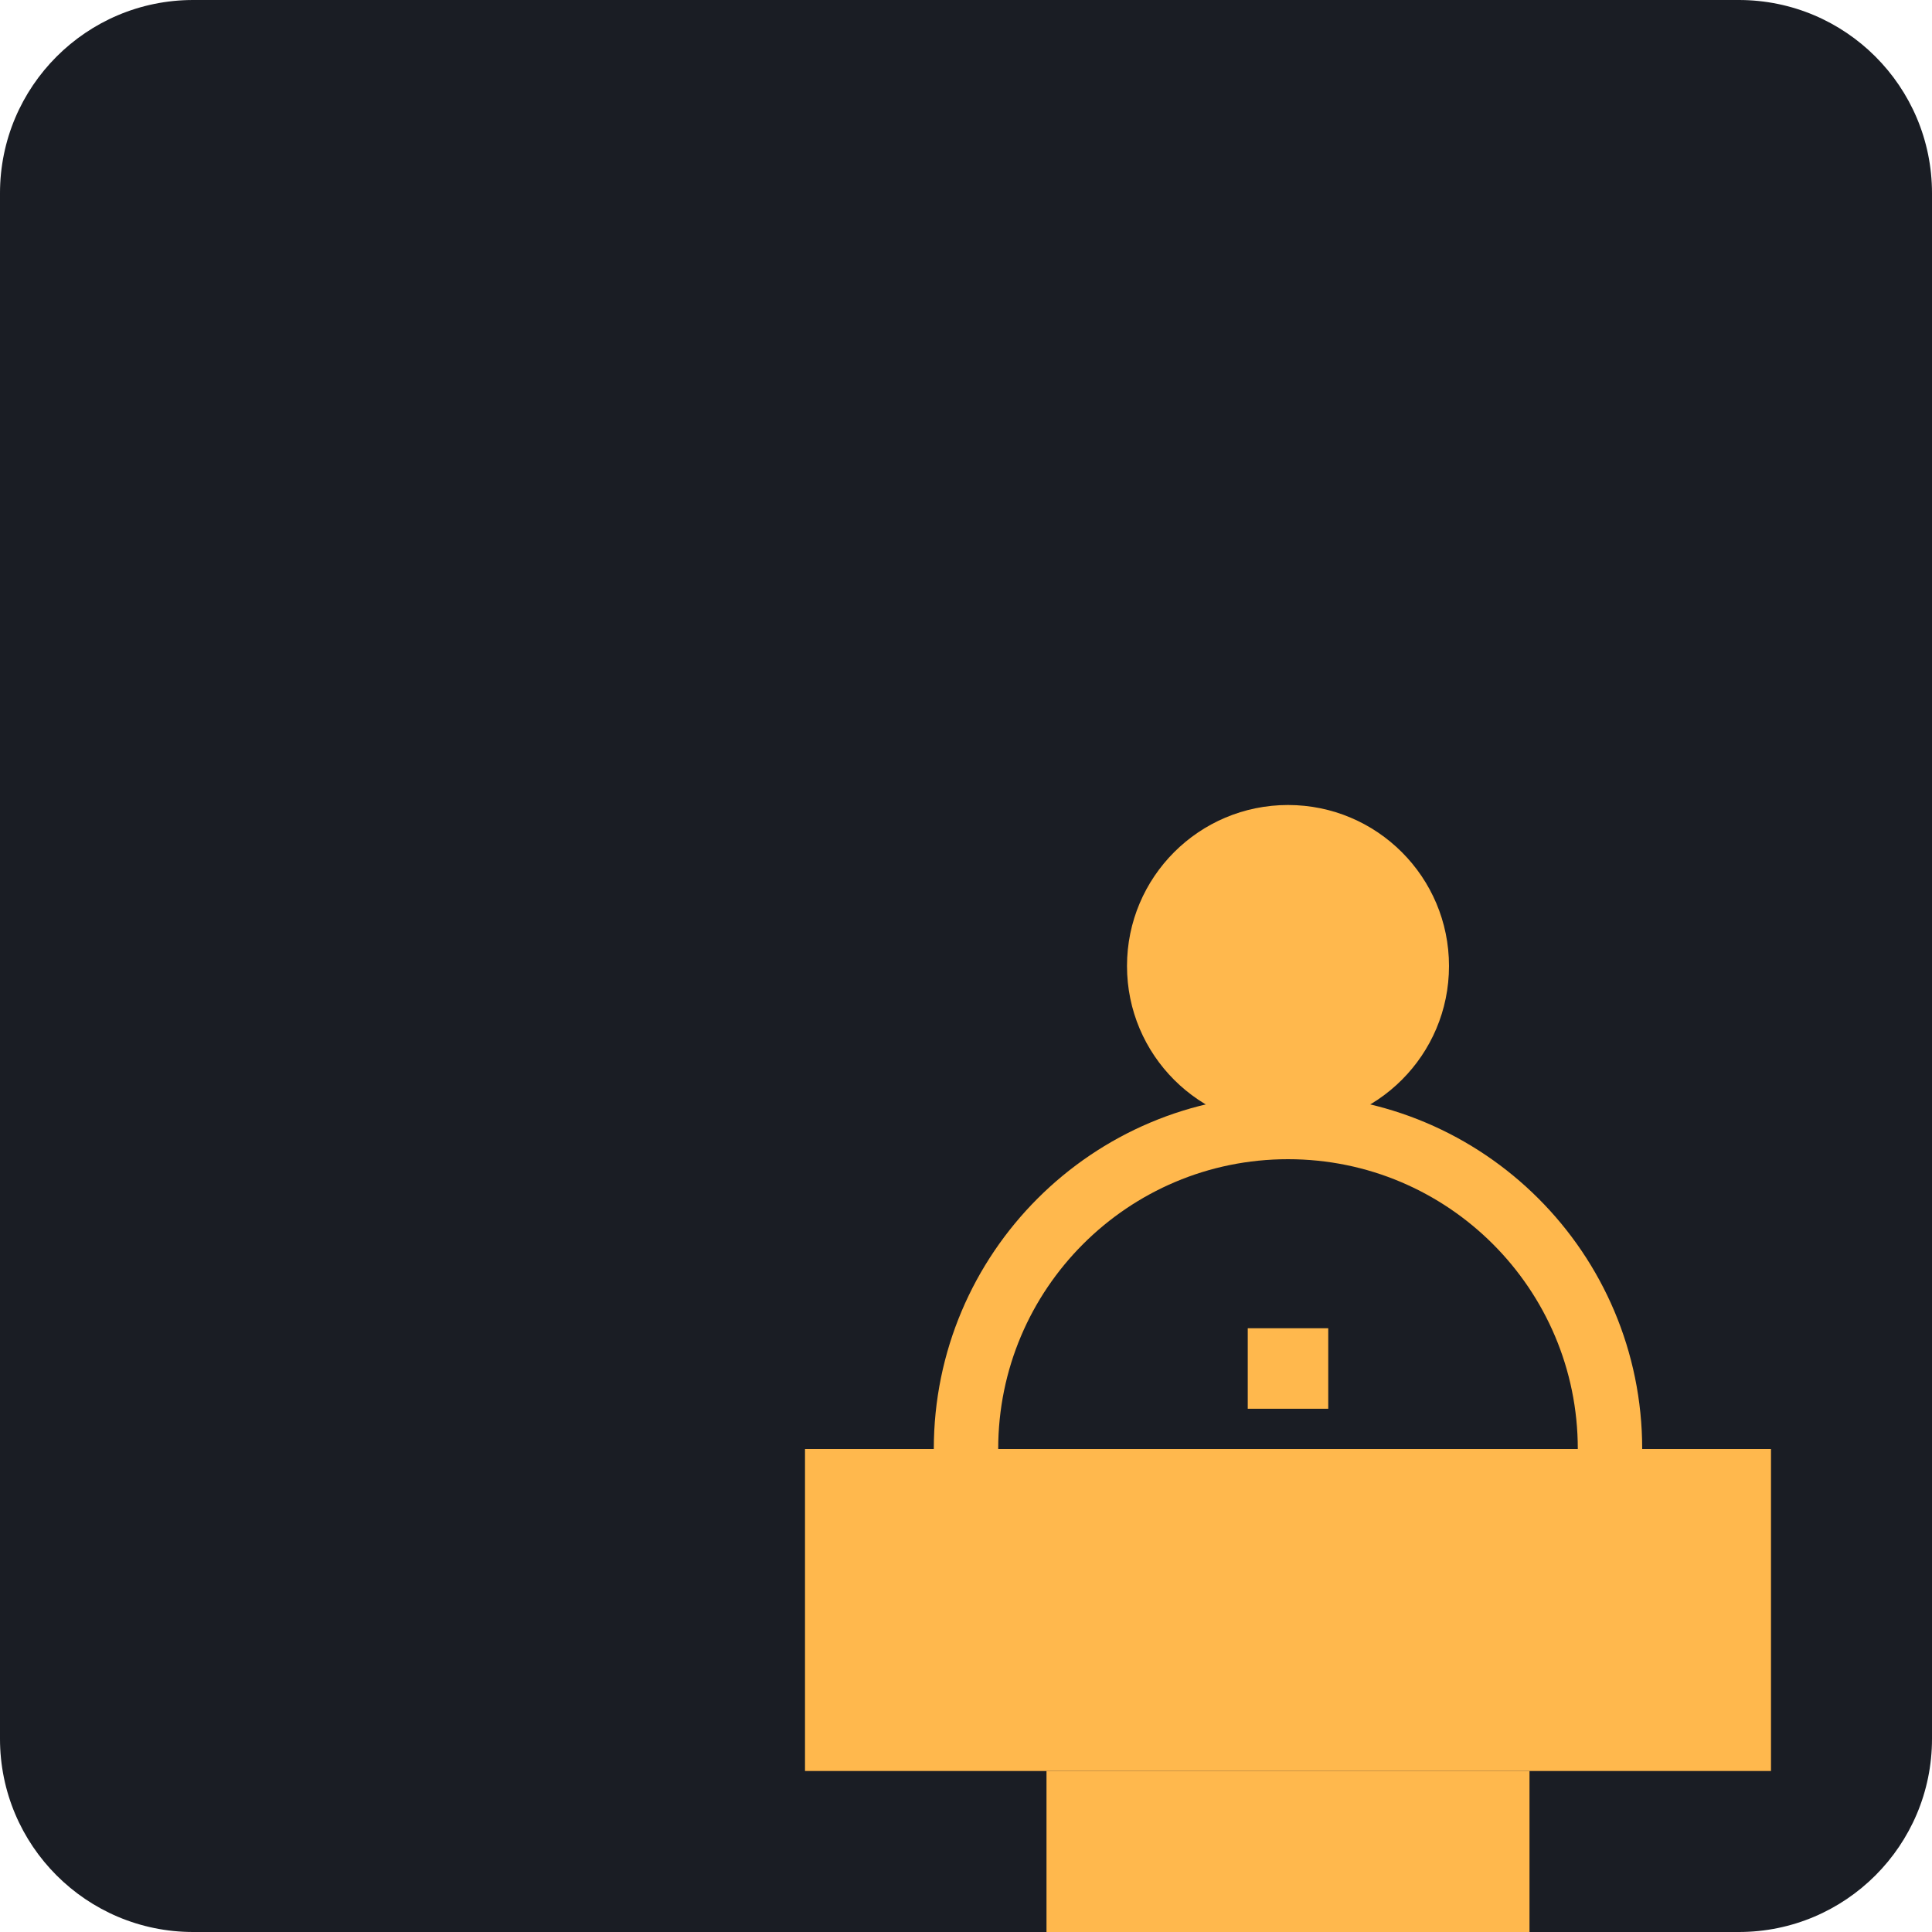
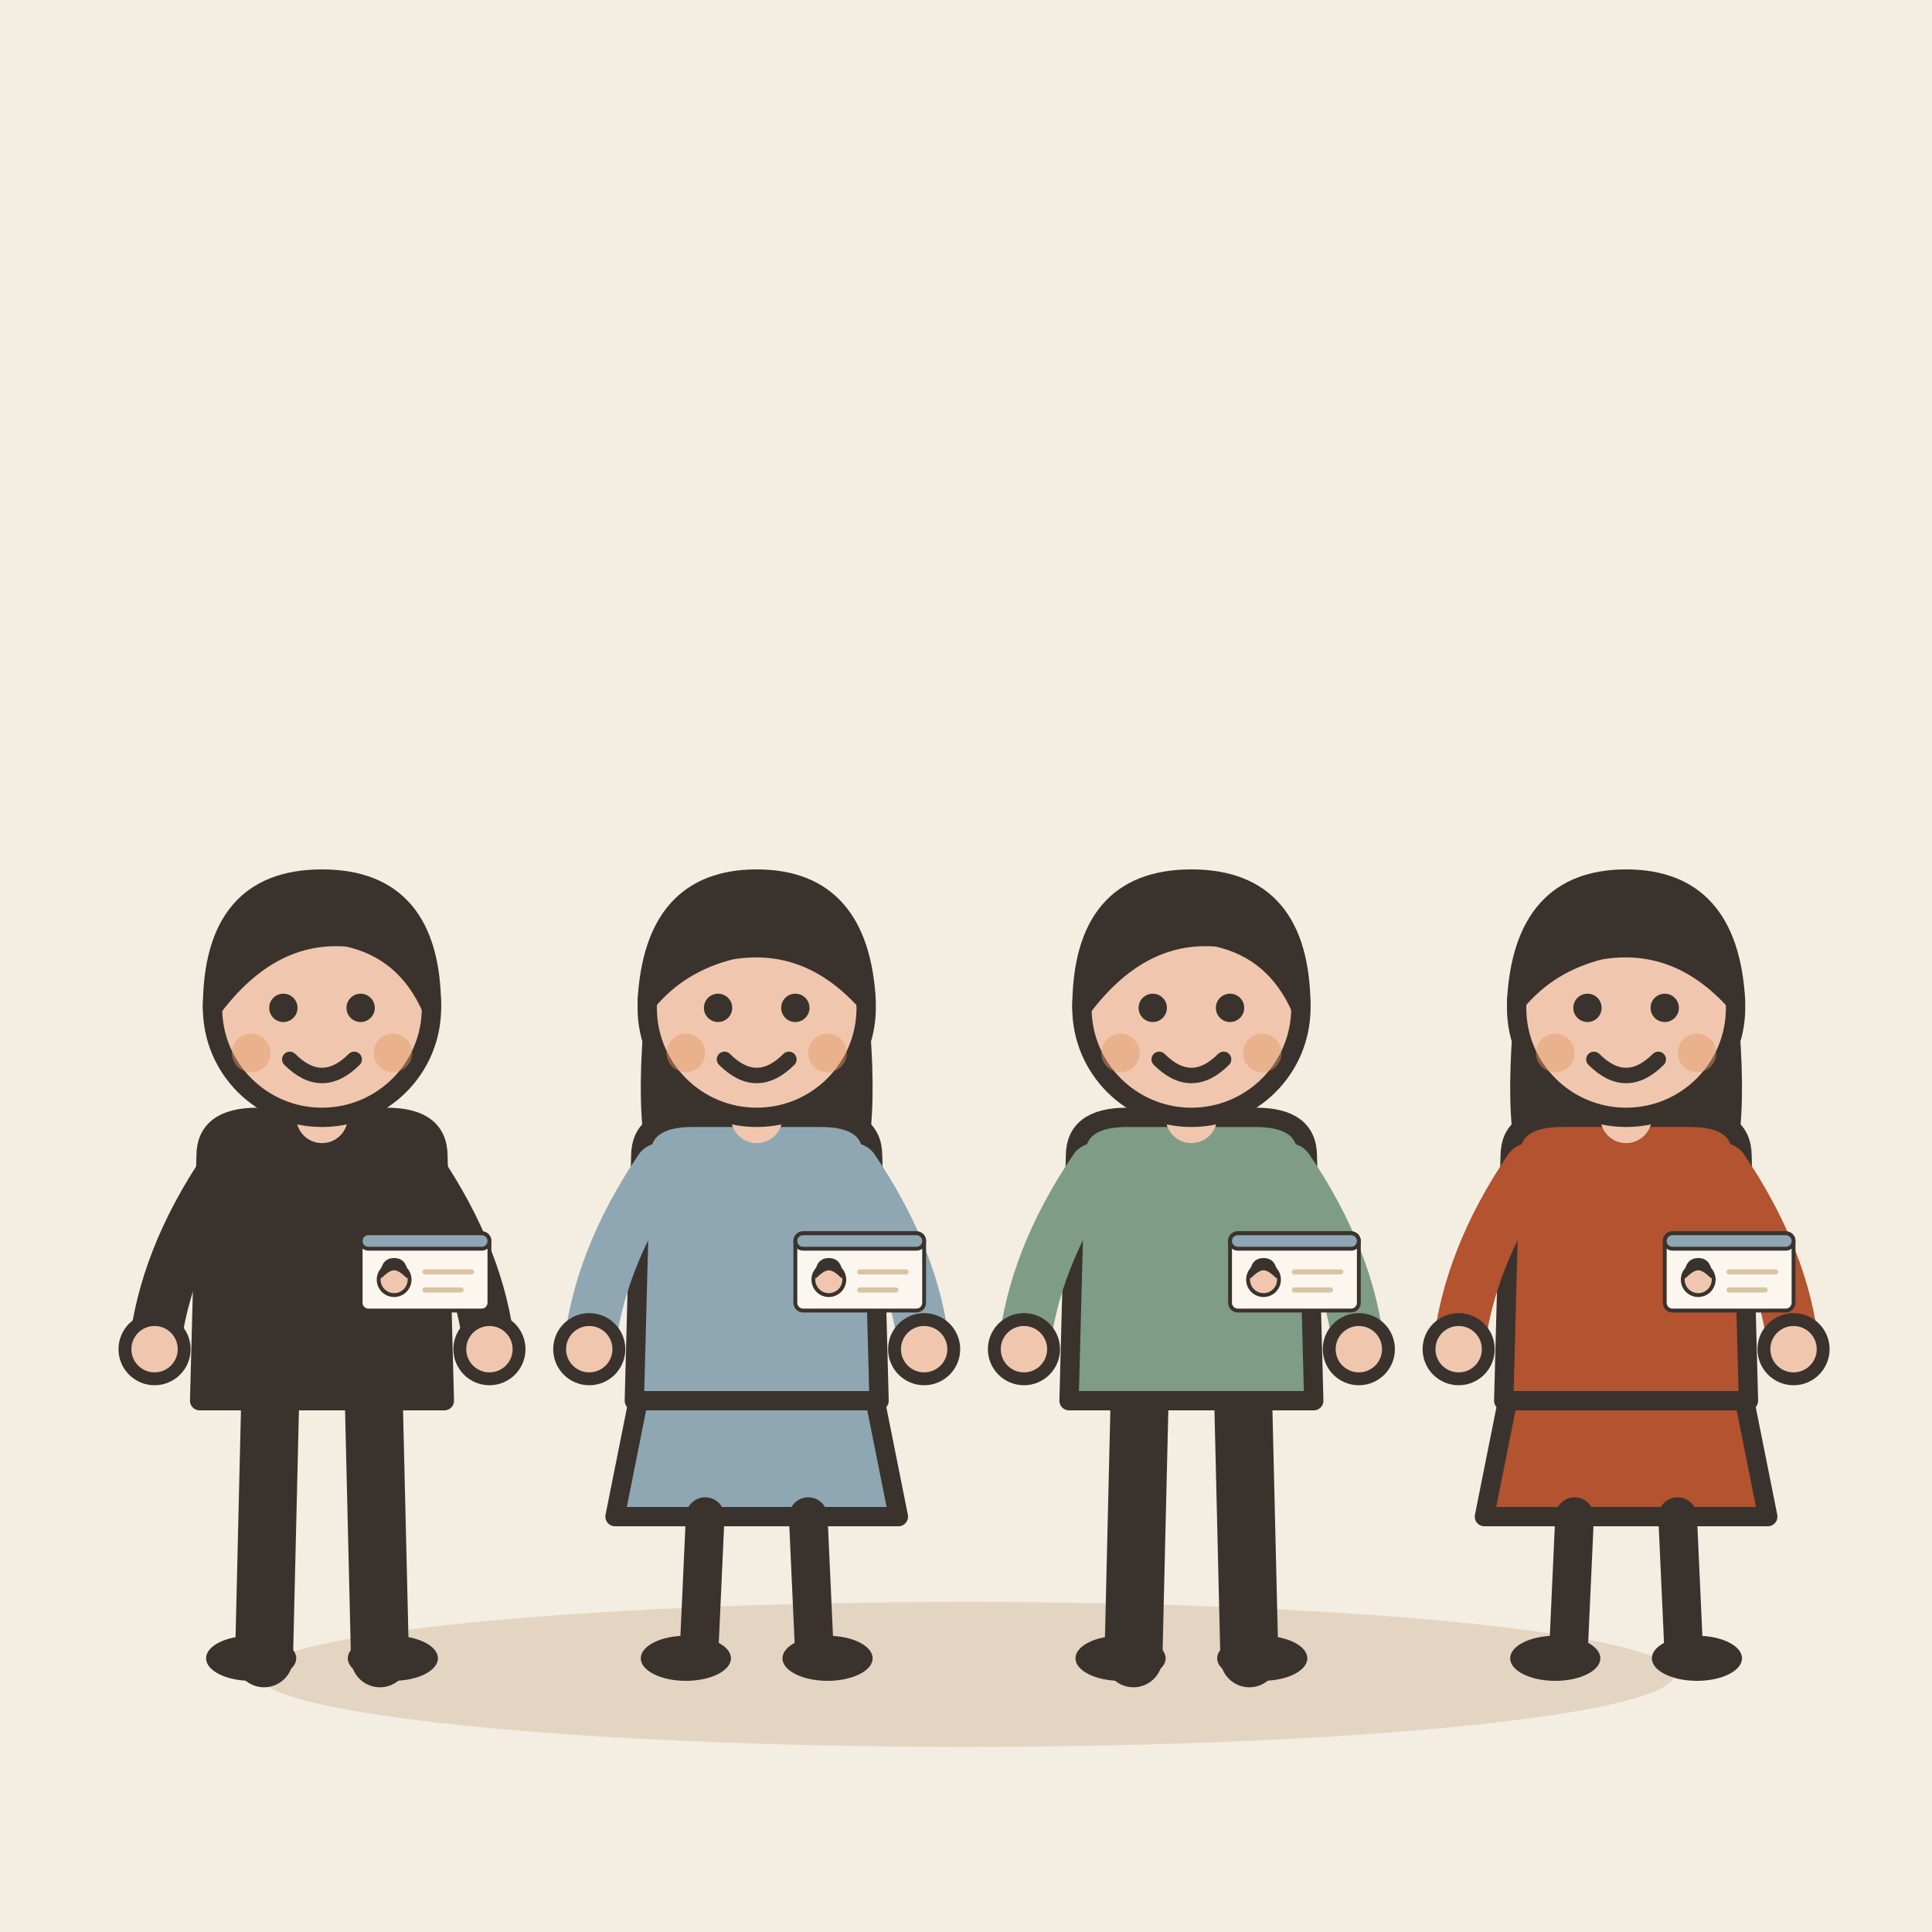
- <svg xmlns="http://www.w3.org/2000/svg" viewBox="0 0 240 240">
-   <rect width="240" height="240" rx="24" fill="#1A1D24" />
-   <g transform="translate(60, 60)">
-     <path d="M60 120c0-22.09 17.91-40 40-40s40 17.91 40 40" fill="none" stroke="#FFB84D" stroke-width="8" stroke-linecap="round" />
-     <circle cx="100" cy="60" r="20" fill="#FFB84D" />
-     <path d="M40 120h120v40H40z" fill="#FFB84D" />
-     <rect x="85" y="100" width="30" height="20" fill="#1A1D24" />
-     <rect x="95" y="105" width="10" height="10" fill="#FFB84D" />
-     <path d="M70 160h60v20H70z" fill="#FFB84D" />
-     <path d="M80 180h40v10H80z" fill="#FFB84D" />
+ <svg xmlns="http://www.w3.org/2000/svg" viewBox="0 0 240 240" data-style="editorial">
+   <rect width="240" height="240" fill="#F4EDE2" />
+   <ellipse cx="120" cy="208" rx="88" ry="9" fill="#E3D5C1" />
+   <g transform="translate(40 206) scale(0.8 0.8)">
+     <path d="M-8 -42L-9 0" stroke="#3A332D" stroke-width="9" stroke-linecap="round" fill="none" />
+     <path d="M8 -42L9 0" stroke="#3A332D" stroke-width="9" stroke-linecap="round" fill="none" />
+     <ellipse cx="-11" cy="0" rx="7" ry="3.5" fill="#3A332D" />
+     <ellipse cx="11" cy="0" rx="7" ry="3.5" fill="#3A332D" />
+     <path d="M-18 -78Q-18 -84 -10 -84L10 -84Q18 -84 18 -78L19 -40L-19 -40Z" fill="#3A332D" stroke="#3A332D" stroke-width="3" stroke-linecap="round" stroke-linejoin="round" />
+     <path d="M-15 -76Q-24.5 -62 -26 -48" fill="none" stroke="#3A332D" stroke-width="8" stroke-linecap="round" stroke-linejoin="round" />
+     <circle cx="-26" cy="-48" r="4.6" fill="#F0C7AE" stroke="#3A332D" stroke-linecap="round" stroke-linejoin="round" stroke-width="2" />
+     <path d="M15 -76Q24.5 -62 26 -48" fill="none" stroke="#3A332D" stroke-width="8" stroke-linecap="round" stroke-linejoin="round" />
+     <circle cx="26" cy="-48" r="4.6" fill="#F0C7AE" stroke="#3A332D" stroke-linecap="round" stroke-linejoin="round" stroke-width="2" />
+     <path d="M0 -84L0 -88" stroke="#F0C7AE" stroke-width="8" stroke-linecap="round" fill="none" />
+     <circle cx="0" cy="-101" r="17" fill="#F0C7AE" stroke="#3A332D" stroke-width="3" stroke-linecap="round" stroke-linejoin="round" />
+     <path d="M-17 -101Q-17 -121 0 -121Q17 -121 17 -101Q13 -110 4 -112Q-8 -113 -17 -101Z" fill="#3A332D" stroke="#3A332D" stroke-width="3" stroke-linecap="round" stroke-linejoin="round" />
+     <circle cx="-6" cy="-101" r="2.2" fill="#3A332D" />
+     <circle cx="6" cy="-101" r="2.2" fill="#3A332D" />
+     <path d="M-5 -93Q0 -88 5 -93" fill="none" stroke="#3A332D" stroke-width="2.4" stroke-linecap="round" stroke-linejoin="round" />
+     <circle cx="-11" cy="-94" r="3" fill="#E39A62" opacity="0.45" />
+     <circle cx="11" cy="-94" r="3" fill="#E39A62" opacity="0.45" />
+     <g transform="translate(16 -60) scale(0.2 0.2)">
+       <rect x="-50" y="-30" width="100" height="60" rx="6" fill="#FBF6EE" stroke="#3A332D" stroke-width="3" stroke-linecap="round" stroke-linejoin="round" />
+       <rect x="-50" y="-30" width="100" height="12" rx="6" fill="#8FA7B3" stroke="#3A332D" stroke-width="3" stroke-linecap="round" stroke-linejoin="round" />
+       <circle cx="-24" cy="6" r="12" fill="#F0C7AE" stroke="#3A332D" stroke-width="3" stroke-linecap="round" stroke-linejoin="round" />
+       <path d="M-34 4Q-34 -10 -24 -10Q-14 -10 -14 4Q-20 -2 -24 -2Q-28 -2 -34 4Z" fill="#3A332D" stroke="#3A332D" stroke-width="1.5" stroke-linecap="round" stroke-linejoin="round" />
+       <path d="M0 0L36 0" stroke="#D8C3A5" stroke-width="4" stroke-linecap="round" fill="none" />
+       <path d="M0 14L28 14" stroke="#D8C3A5" stroke-width="4" stroke-linecap="round" fill="none" />
+     </g>
+   </g>
+   <g transform="translate(94 206) scale(0.8 0.8)">
+     <path d="M-18 -42L-22 -22L22 -22L18 -42Z" fill="#8FA7B3" stroke="#3A332D" stroke-width="3" stroke-linecap="round" stroke-linejoin="round" />
+     <path d="M-8 -22L-9 0" stroke="#3A332D" stroke-width="6" stroke-linecap="round" fill="none" />
+     <path d="M8 -22L9 0" stroke="#3A332D" stroke-width="6" stroke-linecap="round" fill="none" />
+     <ellipse cx="-11" cy="0" rx="7" ry="3.5" fill="#3A332D" />
+     <ellipse cx="11" cy="0" rx="7" ry="3.5" fill="#3A332D" />
+     <path d="M-17 -104Q-20 -78 -14 -70L-6 -78L6 -78L14 -70Q20 -78 17 -104Z" fill="#3A332D" />
+     <path d="M-18 -78Q-18 -84 -10 -84L10 -84Q18 -84 18 -78L19 -40L-19 -40Z" fill="#8FA7B3" stroke="#3A332D" stroke-width="3" stroke-linecap="round" stroke-linejoin="round" />
+     <path d="M-15 -76Q-24.5 -62 -26 -48" fill="none" stroke="#8FA7B3" stroke-width="8" stroke-linecap="round" stroke-linejoin="round" />
+     <circle cx="-26" cy="-48" r="4.6" fill="#F0C7AE" stroke="#3A332D" stroke-linecap="round" stroke-linejoin="round" stroke-width="2" />
+     <path d="M15 -76Q24.5 -62 26 -48" fill="none" stroke="#8FA7B3" stroke-width="8" stroke-linecap="round" stroke-linejoin="round" />
+     <circle cx="26" cy="-48" r="4.6" fill="#F0C7AE" stroke="#3A332D" stroke-linecap="round" stroke-linejoin="round" stroke-width="2" />
+     <path d="M0 -84L0 -88" stroke="#F0C7AE" stroke-width="8" stroke-linecap="round" fill="none" />
+     <circle cx="0" cy="-101" r="17" fill="#F0C7AE" stroke="#3A332D" stroke-width="3" stroke-linecap="round" stroke-linejoin="round" />
+     <path d="M-17 -102Q-16 -121 0 -121Q16 -121 17 -102Q8 -112 -4 -110Q-12 -108 -17 -102Z" fill="#3A332D" stroke="#3A332D" stroke-width="3" stroke-linecap="round" stroke-linejoin="round" />
+     <circle cx="-6" cy="-101" r="2.2" fill="#3A332D" />
+     <circle cx="6" cy="-101" r="2.2" fill="#3A332D" />
+     <path d="M-5 -93Q0 -88 5 -93" fill="none" stroke="#3A332D" stroke-width="2.4" stroke-linecap="round" stroke-linejoin="round" />
+     <circle cx="-11" cy="-94" r="3" fill="#E39A62" opacity="0.45" />
+     <circle cx="11" cy="-94" r="3" fill="#E39A62" opacity="0.45" />
+     <g transform="translate(16 -60) scale(0.2 0.2)">
+       <rect x="-50" y="-30" width="100" height="60" rx="6" fill="#FBF6EE" stroke="#3A332D" stroke-width="3" stroke-linecap="round" stroke-linejoin="round" />
+       <rect x="-50" y="-30" width="100" height="12" rx="6" fill="#8FA7B3" stroke="#3A332D" stroke-width="3" stroke-linecap="round" stroke-linejoin="round" />
+       <circle cx="-24" cy="6" r="12" fill="#F0C7AE" stroke="#3A332D" stroke-width="3" stroke-linecap="round" stroke-linejoin="round" />
+       <path d="M-34 4Q-34 -10 -24 -10Q-14 -10 -14 4Q-20 -2 -24 -2Q-28 -2 -34 4Z" fill="#3A332D" stroke="#3A332D" stroke-width="1.5" stroke-linecap="round" stroke-linejoin="round" />
+       <path d="M0 0L36 0" stroke="#D8C3A5" stroke-width="4" stroke-linecap="round" fill="none" />
+       <path d="M0 14L28 14" stroke="#D8C3A5" stroke-width="4" stroke-linecap="round" fill="none" />
+     </g>
+   </g>
+   <g transform="translate(148 206) scale(0.8 0.8)">
+     <path d="M-8 -42L-9 0" stroke="#3A332D" stroke-width="9" stroke-linecap="round" fill="none" />
+     <path d="M8 -42L9 0" stroke="#3A332D" stroke-width="9" stroke-linecap="round" fill="none" />
+     <ellipse cx="-11" cy="0" rx="7" ry="3.5" fill="#3A332D" />
+     <ellipse cx="11" cy="0" rx="7" ry="3.5" fill="#3A332D" />
+     <path d="M-18 -78Q-18 -84 -10 -84L10 -84Q18 -84 18 -78L19 -40L-19 -40Z" fill="#7E9C86" stroke="#3A332D" stroke-width="3" stroke-linecap="round" stroke-linejoin="round" />
+     <path d="M-15 -76Q-24.5 -62 -26 -48" fill="none" stroke="#7E9C86" stroke-width="8" stroke-linecap="round" stroke-linejoin="round" />
+     <circle cx="-26" cy="-48" r="4.6" fill="#F0C7AE" stroke="#3A332D" stroke-linecap="round" stroke-linejoin="round" stroke-width="2" />
+     <path d="M15 -76Q24.5 -62 26 -48" fill="none" stroke="#7E9C86" stroke-width="8" stroke-linecap="round" stroke-linejoin="round" />
+     <circle cx="26" cy="-48" r="4.6" fill="#F0C7AE" stroke="#3A332D" stroke-linecap="round" stroke-linejoin="round" stroke-width="2" />
+     <path d="M0 -84L0 -88" stroke="#F0C7AE" stroke-width="8" stroke-linecap="round" fill="none" />
+     <circle cx="0" cy="-101" r="17" fill="#F0C7AE" stroke="#3A332D" stroke-width="3" stroke-linecap="round" stroke-linejoin="round" />
+     <path d="M-17 -101Q-17 -121 0 -121Q17 -121 17 -101Q13 -110 4 -112Q-8 -113 -17 -101Z" fill="#3A332D" stroke="#3A332D" stroke-width="3" stroke-linecap="round" stroke-linejoin="round" />
+     <circle cx="-6" cy="-101" r="2.2" fill="#3A332D" />
+     <circle cx="6" cy="-101" r="2.2" fill="#3A332D" />
+     <path d="M-5 -93Q0 -88 5 -93" fill="none" stroke="#3A332D" stroke-width="2.4" stroke-linecap="round" stroke-linejoin="round" />
+     <circle cx="-11" cy="-94" r="3" fill="#E39A62" opacity="0.45" />
+     <circle cx="11" cy="-94" r="3" fill="#E39A62" opacity="0.45" />
+     <g transform="translate(16 -60) scale(0.2 0.2)">
+       <rect x="-50" y="-30" width="100" height="60" rx="6" fill="#FBF6EE" stroke="#3A332D" stroke-width="3" stroke-linecap="round" stroke-linejoin="round" />
+       <rect x="-50" y="-30" width="100" height="12" rx="6" fill="#8FA7B3" stroke="#3A332D" stroke-width="3" stroke-linecap="round" stroke-linejoin="round" />
+       <circle cx="-24" cy="6" r="12" fill="#F0C7AE" stroke="#3A332D" stroke-width="3" stroke-linecap="round" stroke-linejoin="round" />
+       <path d="M-34 4Q-34 -10 -24 -10Q-14 -10 -14 4Q-20 -2 -24 -2Q-28 -2 -34 4Z" fill="#3A332D" stroke="#3A332D" stroke-width="1.5" stroke-linecap="round" stroke-linejoin="round" />
+       <path d="M0 0L36 0" stroke="#D8C3A5" stroke-width="4" stroke-linecap="round" fill="none" />
+       <path d="M0 14L28 14" stroke="#D8C3A5" stroke-width="4" stroke-linecap="round" fill="none" />
+     </g>
+   </g>
+   <g transform="translate(202 206) scale(0.8 0.8)">
+     <path d="M-18 -42L-22 -22L22 -22L18 -42Z" fill="#B4532F" stroke="#3A332D" stroke-width="3" stroke-linecap="round" stroke-linejoin="round" />
+     <path d="M-8 -22L-9 0" stroke="#3A332D" stroke-width="6" stroke-linecap="round" fill="none" />
+     <path d="M8 -22L9 0" stroke="#3A332D" stroke-width="6" stroke-linecap="round" fill="none" />
+     <ellipse cx="-11" cy="0" rx="7" ry="3.5" fill="#3A332D" />
+     <ellipse cx="11" cy="0" rx="7" ry="3.5" fill="#3A332D" />
+     <path d="M-17 -104Q-20 -78 -14 -70L-6 -78L6 -78L14 -70Q20 -78 17 -104Z" fill="#3A332D" />
+     <path d="M-18 -78Q-18 -84 -10 -84L10 -84Q18 -84 18 -78L19 -40L-19 -40Z" fill="#B4532F" stroke="#3A332D" stroke-width="3" stroke-linecap="round" stroke-linejoin="round" />
+     <path d="M-15 -76Q-24.5 -62 -26 -48" fill="none" stroke="#B4532F" stroke-width="8" stroke-linecap="round" stroke-linejoin="round" />
+     <circle cx="-26" cy="-48" r="4.6" fill="#F0C7AE" stroke="#3A332D" stroke-linecap="round" stroke-linejoin="round" stroke-width="2" />
+     <path d="M15 -76Q24.5 -62 26 -48" fill="none" stroke="#B4532F" stroke-width="8" stroke-linecap="round" stroke-linejoin="round" />
+     <circle cx="26" cy="-48" r="4.6" fill="#F0C7AE" stroke="#3A332D" stroke-linecap="round" stroke-linejoin="round" stroke-width="2" />
+     <path d="M0 -84L0 -88" stroke="#F0C7AE" stroke-width="8" stroke-linecap="round" fill="none" />
+     <circle cx="0" cy="-101" r="17" fill="#F0C7AE" stroke="#3A332D" stroke-width="3" stroke-linecap="round" stroke-linejoin="round" />
+     <path d="M-17 -102Q-16 -121 0 -121Q16 -121 17 -102Q8 -112 -4 -110Q-12 -108 -17 -102Z" fill="#3A332D" stroke="#3A332D" stroke-width="3" stroke-linecap="round" stroke-linejoin="round" />
+     <circle cx="-6" cy="-101" r="2.2" fill="#3A332D" />
+     <circle cx="6" cy="-101" r="2.2" fill="#3A332D" />
+     <path d="M-5 -93Q0 -88 5 -93" fill="none" stroke="#3A332D" stroke-width="2.4" stroke-linecap="round" stroke-linejoin="round" />
+     <circle cx="-11" cy="-94" r="3" fill="#E39A62" opacity="0.45" />
+     <circle cx="11" cy="-94" r="3" fill="#E39A62" opacity="0.45" />
+     <g transform="translate(16 -60) scale(0.2 0.2)">
+       <rect x="-50" y="-30" width="100" height="60" rx="6" fill="#FBF6EE" stroke="#3A332D" stroke-width="3" stroke-linecap="round" stroke-linejoin="round" />
+       <rect x="-50" y="-30" width="100" height="12" rx="6" fill="#8FA7B3" stroke="#3A332D" stroke-width="3" stroke-linecap="round" stroke-linejoin="round" />
+       <circle cx="-24" cy="6" r="12" fill="#F0C7AE" stroke="#3A332D" stroke-width="3" stroke-linecap="round" stroke-linejoin="round" />
+       <path d="M-34 4Q-34 -10 -24 -10Q-14 -10 -14 4Q-20 -2 -24 -2Q-28 -2 -34 4Z" fill="#3A332D" stroke="#3A332D" stroke-width="1.5" stroke-linecap="round" stroke-linejoin="round" />
+       <path d="M0 0L36 0" stroke="#D8C3A5" stroke-width="4" stroke-linecap="round" fill="none" />
+       <path d="M0 14L28 14" stroke="#D8C3A5" stroke-width="4" stroke-linecap="round" fill="none" />
+     </g>
  </g>
</svg>
